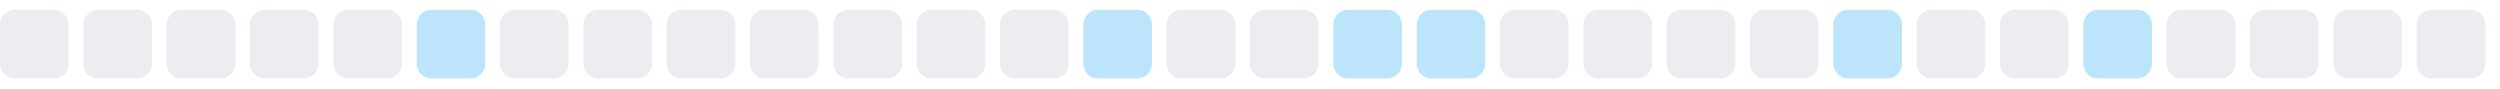
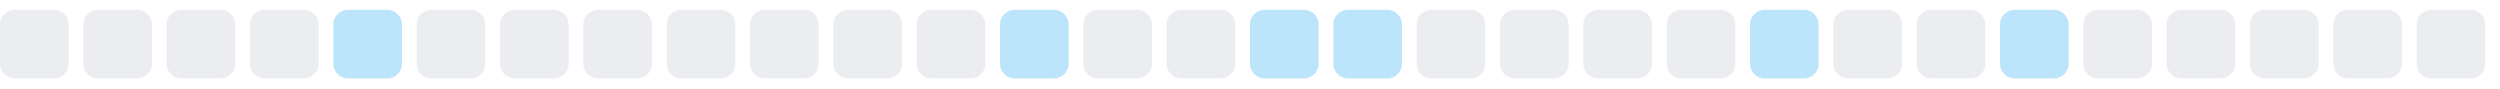
<svg xmlns="http://www.w3.org/2000/svg" width="255" height="9">
  <style>
        .level0 { fill: #ebedf0; }
        .level1 { fill: #bce4fa; }
        .level2 { fill: #75c7f7; }
        .level3 { fill: #30a9f2; }
        .level4 { fill: #008ee6; }
        @media (prefers-color-scheme: dark) {
          .level0 { fill: #161b22; }
          .level1 { fill: #0b3b5c; }
          .level2 { fill: #0a6299; }
          .level3 { fill: #008ee6; }
          .level4 { fill: #5bc4ff; }
        }
      </style>
  <rect x="0.0" y="1" width="7" height="7" rx="1.5" ry="1.5" class="level0" />
  <rect x="8.5" y="1" width="7" height="7" rx="1.5" ry="1.5" class="level0" />
  <rect x="17.0" y="1" width="7" height="7" rx="1.5" ry="1.5" class="level0" />
  <rect x="25.5" y="1" width="7" height="7" rx="1.5" ry="1.5" class="level0" />
-   <rect x="34.0" y="1" width="7" height="7" rx="1.5" ry="1.5" class="level0" />
-   <rect x="42.5" y="1" width="7" height="7" rx="1.5" ry="1.5" class="level1" />
+   <rect x="34.0" y="1" width="7" height="7" rx="1.5" ry="1.5" class="level1" />
+   <rect x="42.5" y="1" width="7" height="7" rx="1.5" ry="1.5" class="level0" />
  <rect x="51.0" y="1" width="7" height="7" rx="1.5" ry="1.5" class="level0" />
  <rect x="59.5" y="1" width="7" height="7" rx="1.5" ry="1.5" class="level0" />
  <rect x="68.0" y="1" width="7" height="7" rx="1.5" ry="1.5" class="level0" />
  <rect x="76.5" y="1" width="7" height="7" rx="1.5" ry="1.5" class="level0" />
  <rect x="85.0" y="1" width="7" height="7" rx="1.5" ry="1.5" class="level0" />
  <rect x="93.5" y="1" width="7" height="7" rx="1.5" ry="1.5" class="level0" />
-   <rect x="102.0" y="1" width="7" height="7" rx="1.5" ry="1.5" class="level0" />
-   <rect x="110.5" y="1" width="7" height="7" rx="1.5" ry="1.5" class="level1" />
+   <rect x="102.0" y="1" width="7" height="7" rx="1.5" ry="1.5" class="level1" />
+   <rect x="110.5" y="1" width="7" height="7" rx="1.5" ry="1.5" class="level0" />
  <rect x="119.0" y="1" width="7" height="7" rx="1.5" ry="1.5" class="level0" />
-   <rect x="127.5" y="1" width="7" height="7" rx="1.5" ry="1.5" class="level0" />
+   <rect x="127.5" y="1" width="7" height="7" rx="1.5" ry="1.5" class="level1" />
  <rect x="136.0" y="1" width="7" height="7" rx="1.5" ry="1.5" class="level1" />
-   <rect x="144.5" y="1" width="7" height="7" rx="1.5" ry="1.5" class="level1" />
+   <rect x="144.5" y="1" width="7" height="7" rx="1.5" ry="1.5" class="level0" />
  <rect x="153.0" y="1" width="7" height="7" rx="1.5" ry="1.5" class="level0" />
  <rect x="161.5" y="1" width="7" height="7" rx="1.5" ry="1.5" class="level0" />
  <rect x="170.0" y="1" width="7" height="7" rx="1.5" ry="1.5" class="level0" />
-   <rect x="178.5" y="1" width="7" height="7" rx="1.5" ry="1.5" class="level0" />
-   <rect x="187.0" y="1" width="7" height="7" rx="1.5" ry="1.5" class="level1" />
+   <rect x="178.5" y="1" width="7" height="7" rx="1.5" ry="1.5" class="level1" />
+   <rect x="187.0" y="1" width="7" height="7" rx="1.5" ry="1.5" class="level0" />
  <rect x="195.5" y="1" width="7" height="7" rx="1.5" ry="1.5" class="level0" />
-   <rect x="204.0" y="1" width="7" height="7" rx="1.5" ry="1.5" class="level0" />
-   <rect x="212.5" y="1" width="7" height="7" rx="1.5" ry="1.5" class="level1" />
+   <rect x="204.0" y="1" width="7" height="7" rx="1.5" ry="1.5" class="level1" />
+   <rect x="212.5" y="1" width="7" height="7" rx="1.5" ry="1.5" class="level0" />
  <rect x="221.0" y="1" width="7" height="7" rx="1.5" ry="1.5" class="level0" />
  <rect x="229.5" y="1" width="7" height="7" rx="1.5" ry="1.5" class="level0" />
  <rect x="238.0" y="1" width="7" height="7" rx="1.5" ry="1.5" class="level0" />
  <rect x="246.5" y="1" width="7" height="7" rx="1.5" ry="1.5" class="level0" />
</svg>
